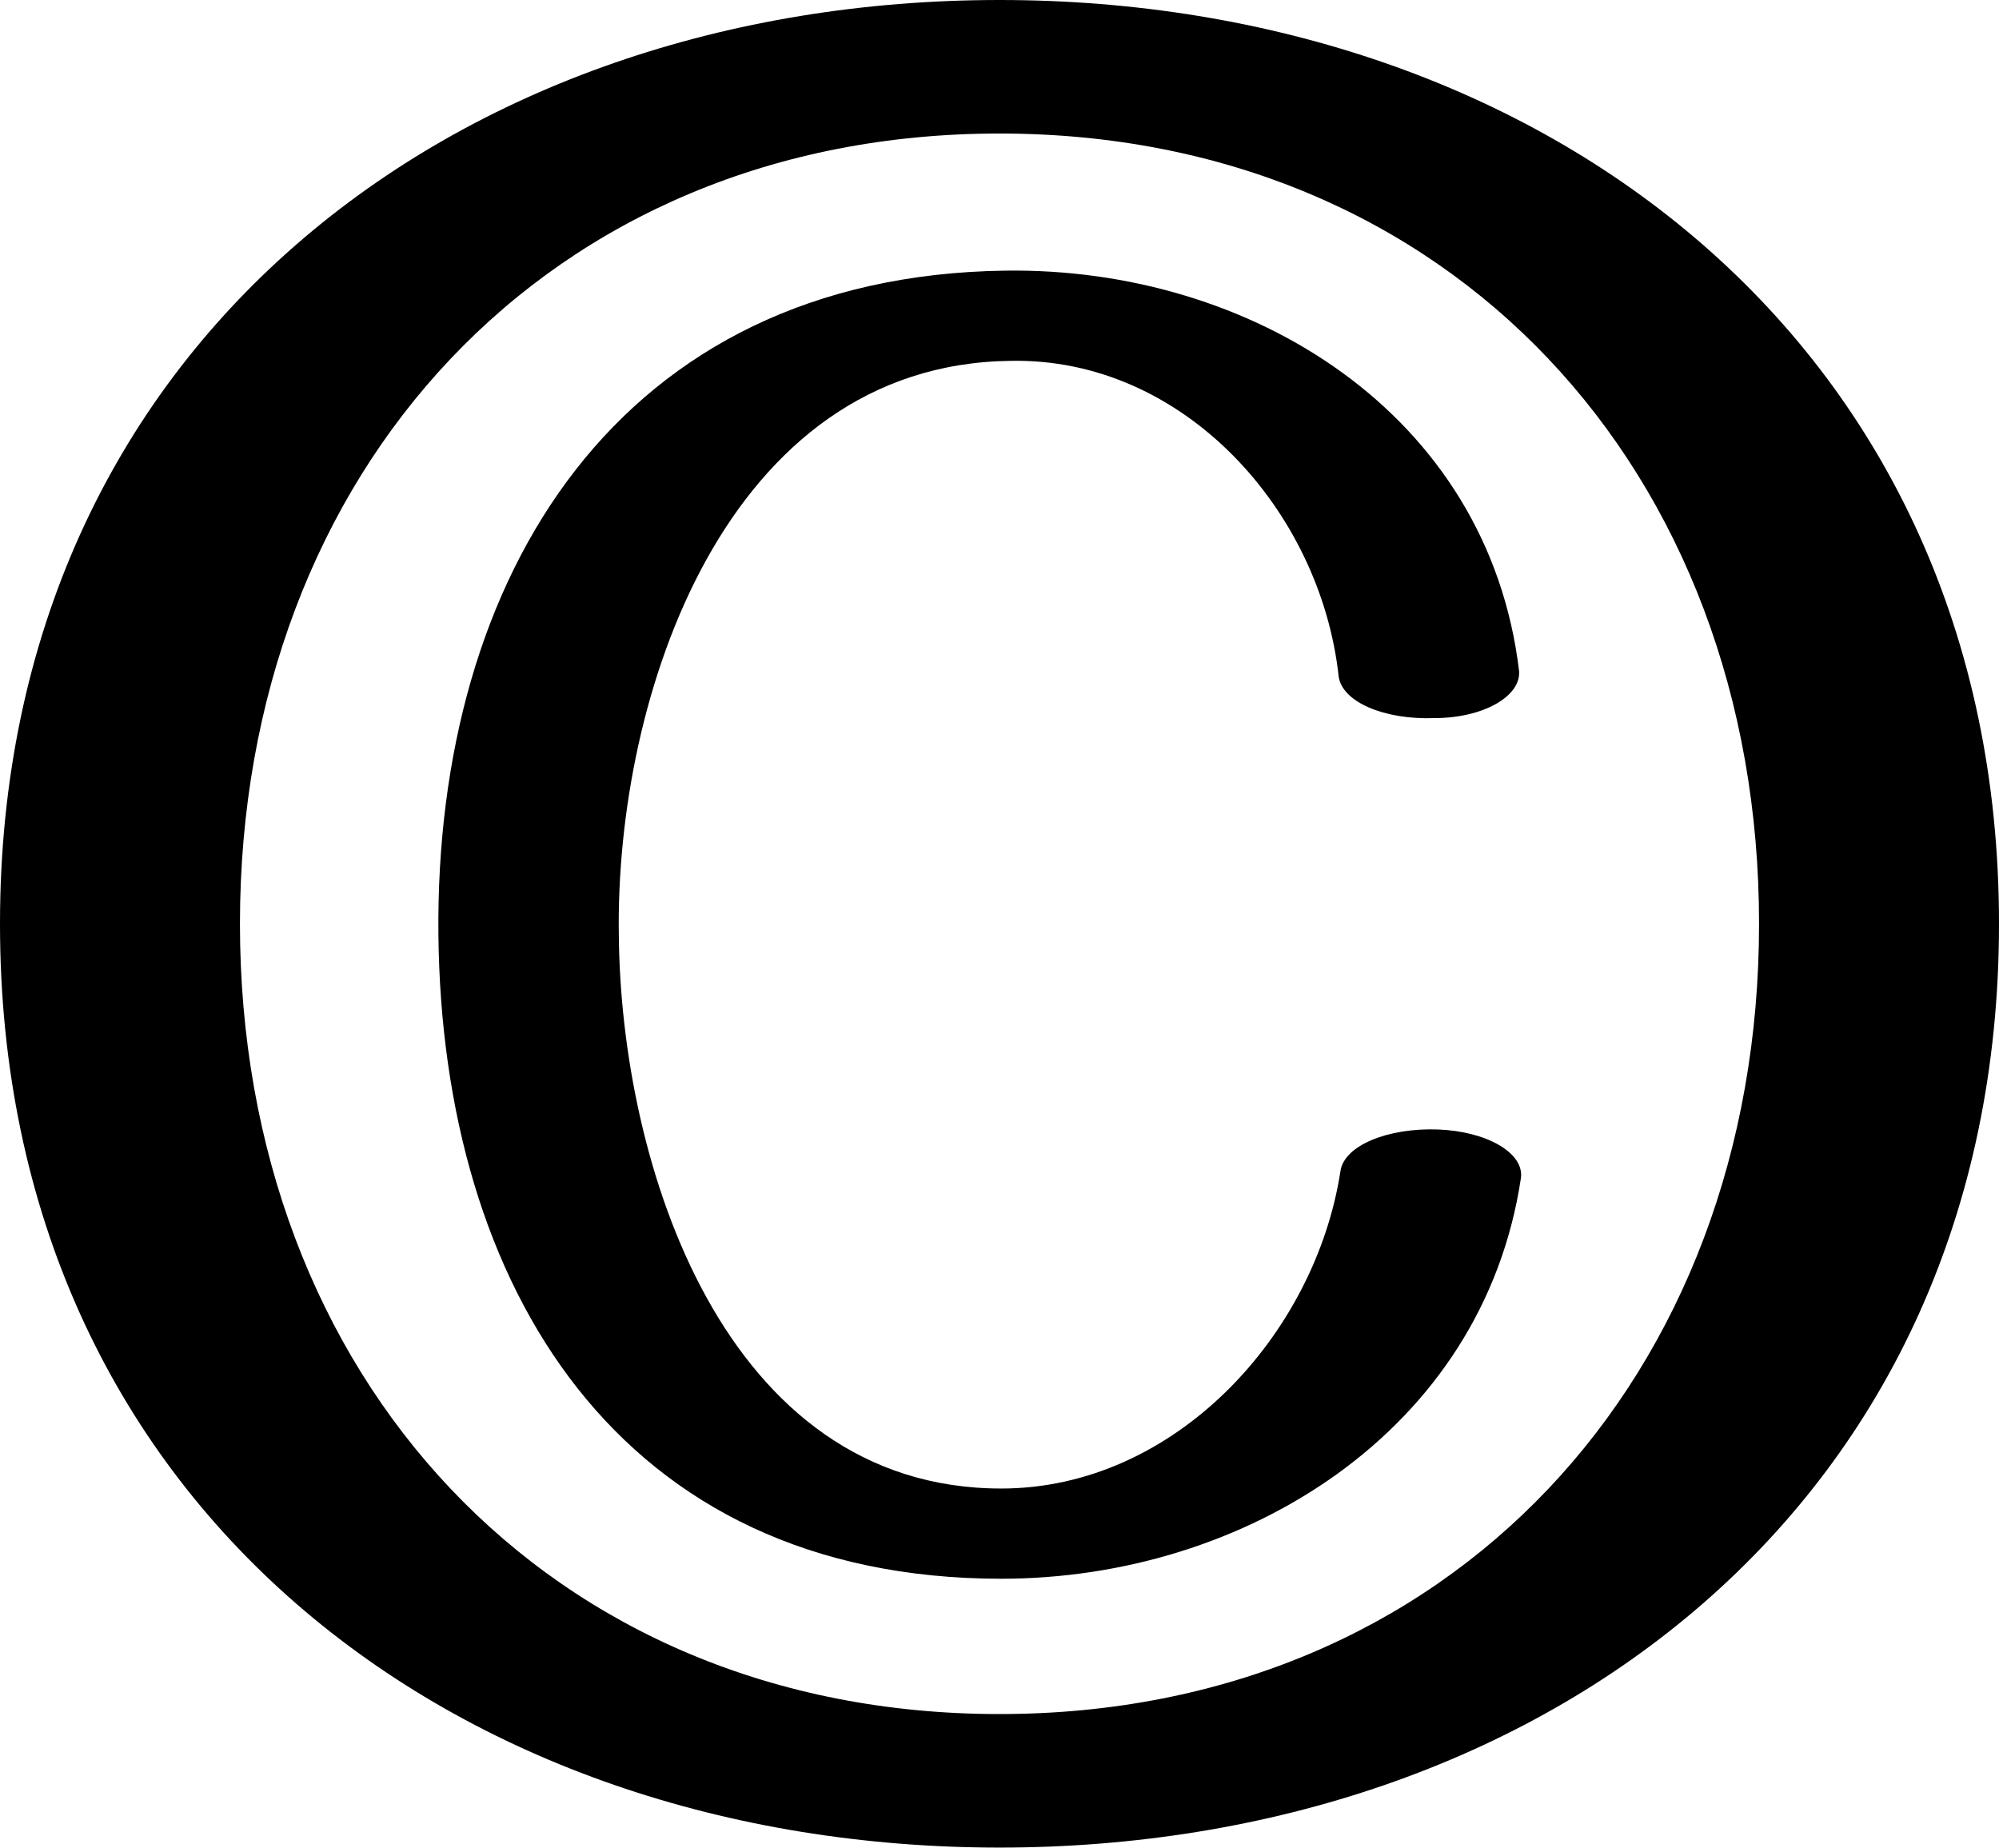
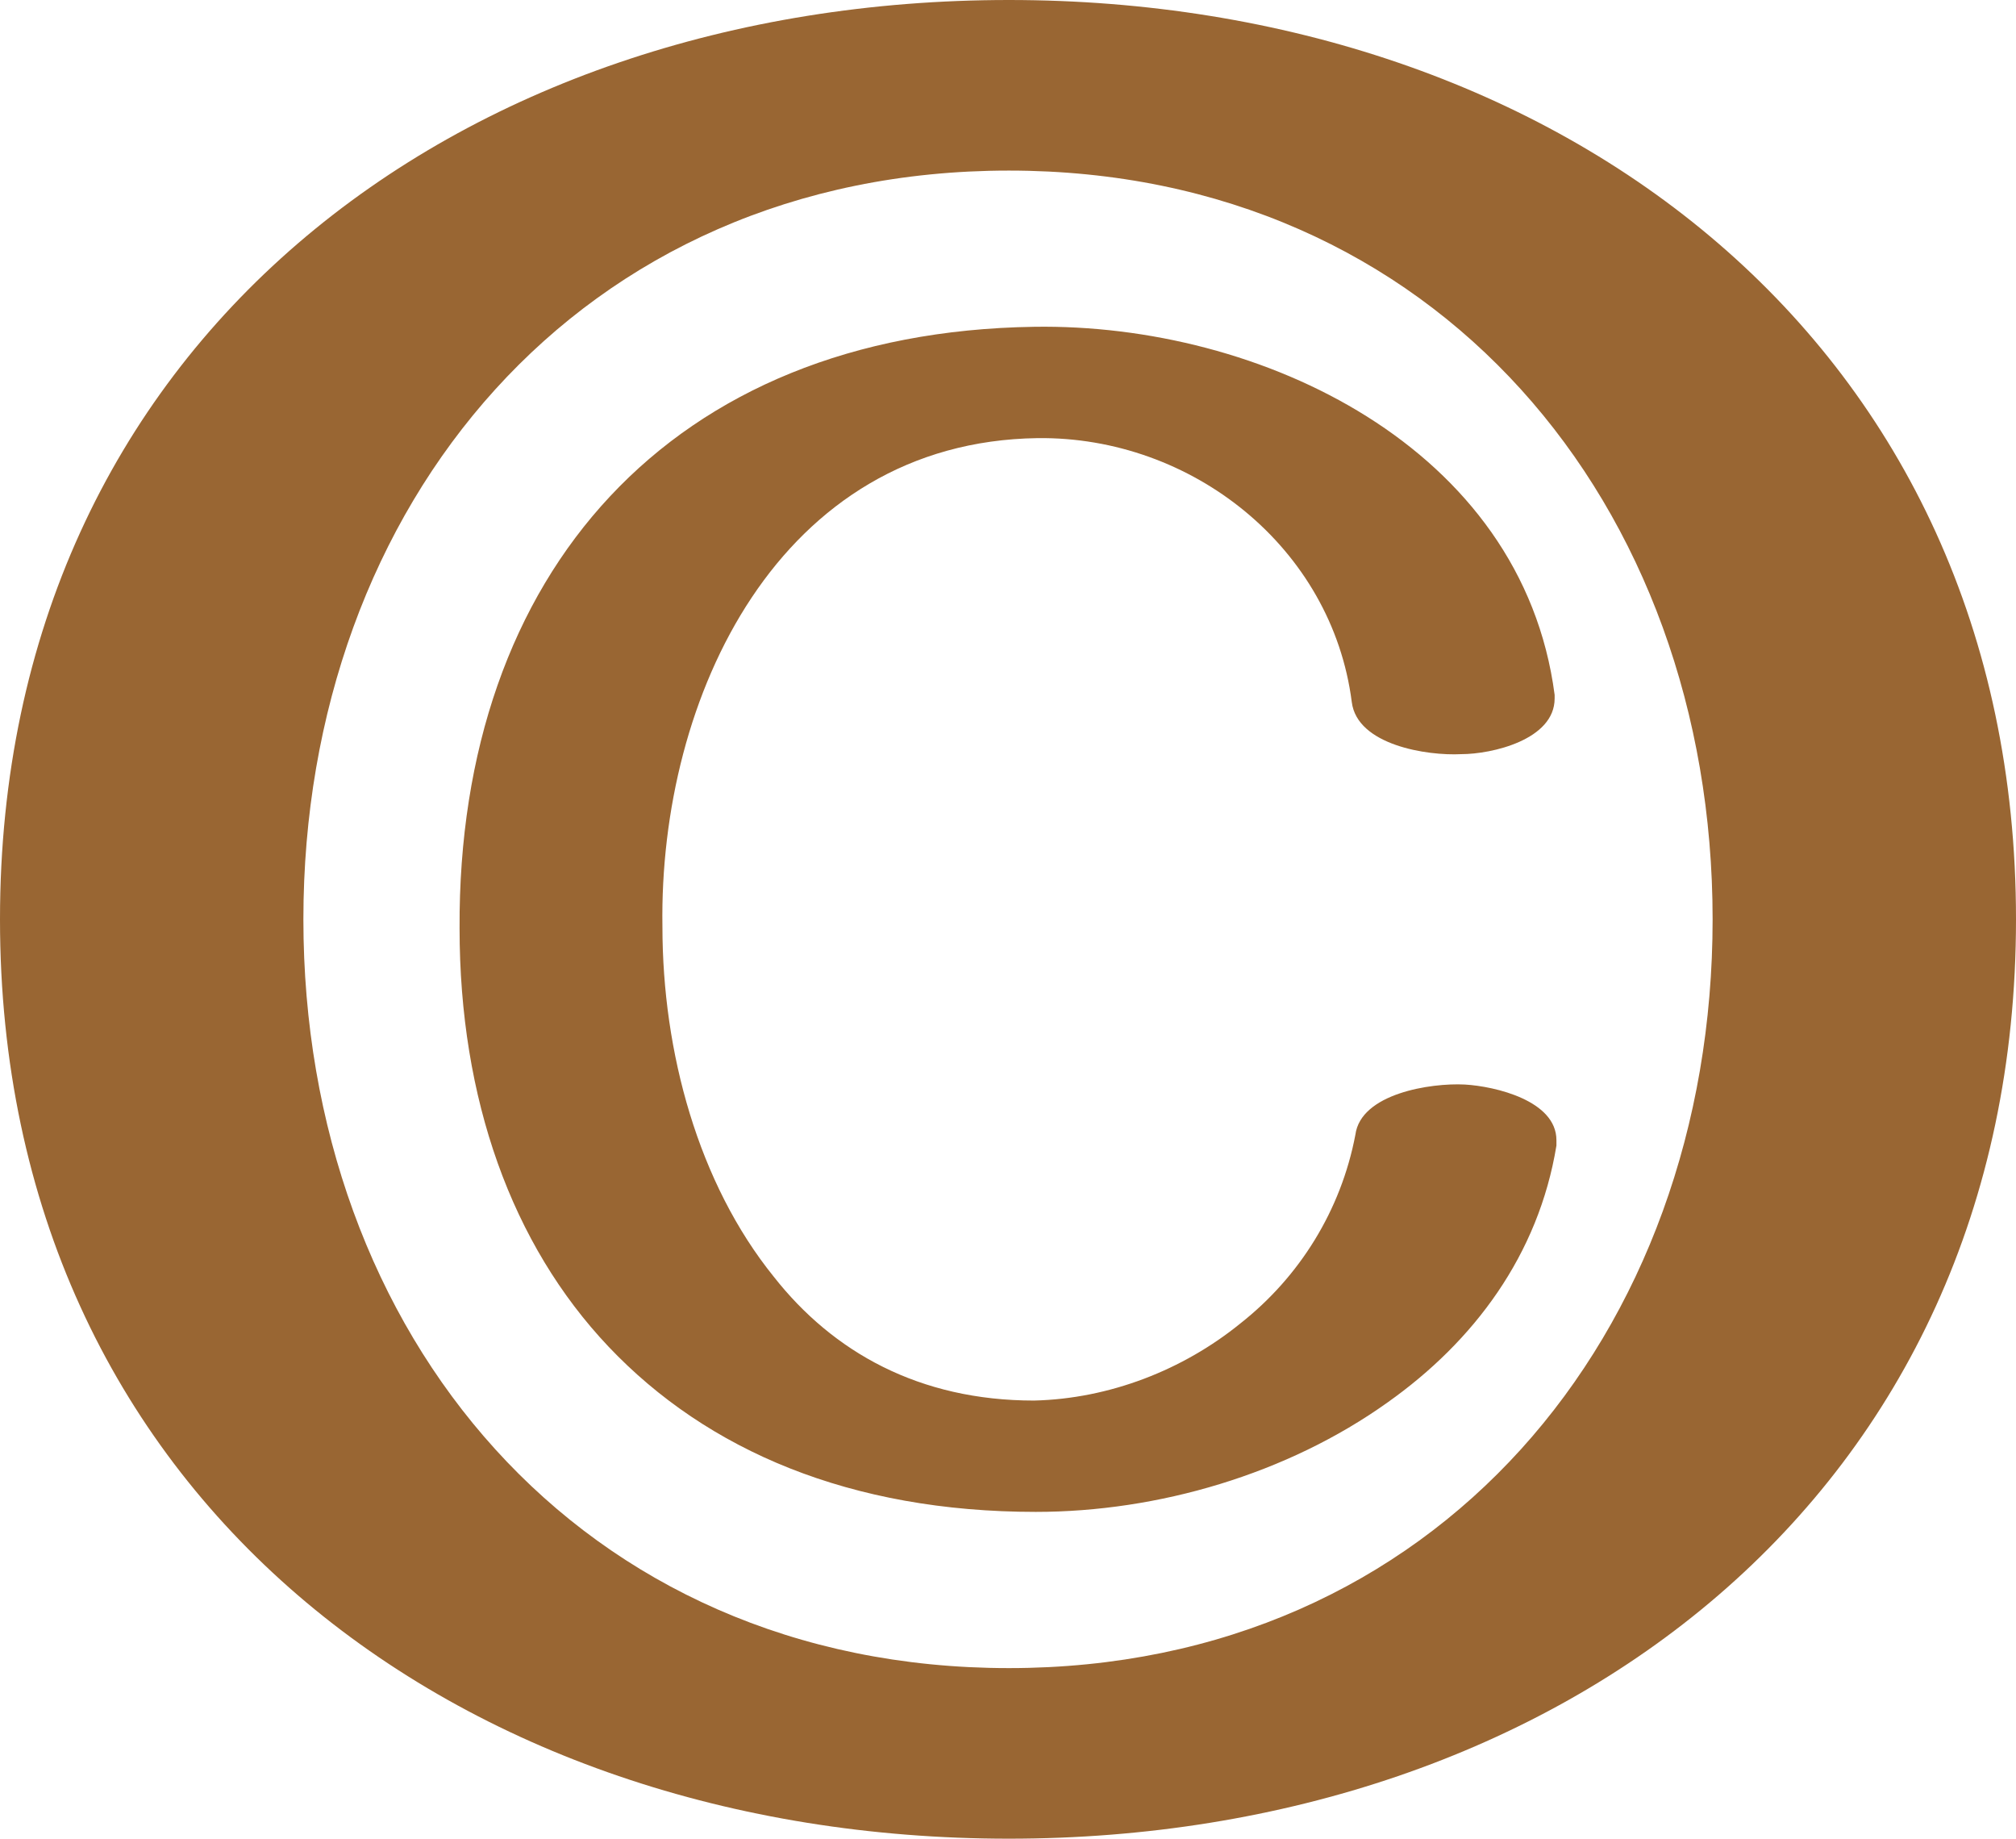
- <svg xmlns="http://www.w3.org/2000/svg" xml:space="preserve" width="1108px" height="1024px" version="1.1" style="shape-rendering:geometricPrecision; text-rendering:geometricPrecision; image-rendering:optimizeQuality; fill-rule:evenodd; clip-rule:evenodd" viewBox="0 0 1108 1024">
+ <svg xmlns="http://www.w3.org/2000/svg" xml:space="preserve" width="1123px" height="1024px" version="1.1" style="shape-rendering:geometricPrecision; text-rendering:geometricPrecision; image-rendering:optimizeQuality; fill-rule:evenodd; clip-rule:evenodd" viewBox="0 0 1123 1024">
  <defs>
    <style type="text/css">
   
-     .fil0 {fill:black;fill-rule:nonzero}
+     .fil0 {fill:#996633;fill-rule:nonzero}
   
  </style>
  </defs>
  <g id="Layer_x0020_1">
-     <path class="fil0" d="M842 372c1,14 -20,26 -47,26 -28,1 -51,-9 -53,-23 -10,-92 -86,-177 -182,-175 -158,2 -219,186 -217,318 1,127 58,307 212,307 96,0 174,-85 188,-176 2,-14 26,-24 54,-23 27,1 48,13 46,27 -21,140 -153,222 -288,222 -212,0 -310,-162 -312,-357 -2,-199 100,-365 314,-368 136,-2 268,79 285,222zm266 140c0,322 -253,512 -554,512 -301,0 -554,-190 -554,-512 0,-321 253,-512 554,-512 301,0 554,191 554,512zm-133 0c0,-251 -171,-438 -421,-438 -250,0 -421,187 -421,438 0,251 171,438 421,438 250,0 421,-187 421,-438z" />
+     <path class="fil0" d="M866 387c0,1 0,2 0,2 0,23 -35,31 -52,31 -19,1 -58,-5 -61,-29 -11,-86 -89,-148 -175,-147 -144,2 -211,144 -209,272 0,70 20,143 62,195 33,42 81,69 145,69 42,-1 83,-17 115,-43 33,-26 56,-63 64,-105 3,-23 42,-29 61,-28 17,1 51,9 51,31 0,1 0,2 0,3 -10,61 -46,109 -94,143 -56,40 -128,61 -196,61 -103,0 -183,-34 -238,-92 -54,-57 -83,-138 -83,-233 -1,-198 118,-332 320,-335 126,-2 272,67 290,205zm257 125c0,321 -255,512 -561,512 -307,0 -562,-191 -562,-512 0,-321 255,-512 562,-512 306,0 561,191 561,512zm-169 0c0,-231 -154,-417 -392,-417 -239,0 -393,186 -393,417 0,231 154,417 393,417 238,0 392,-186 392,-417z" />
  </g>
</svg>
